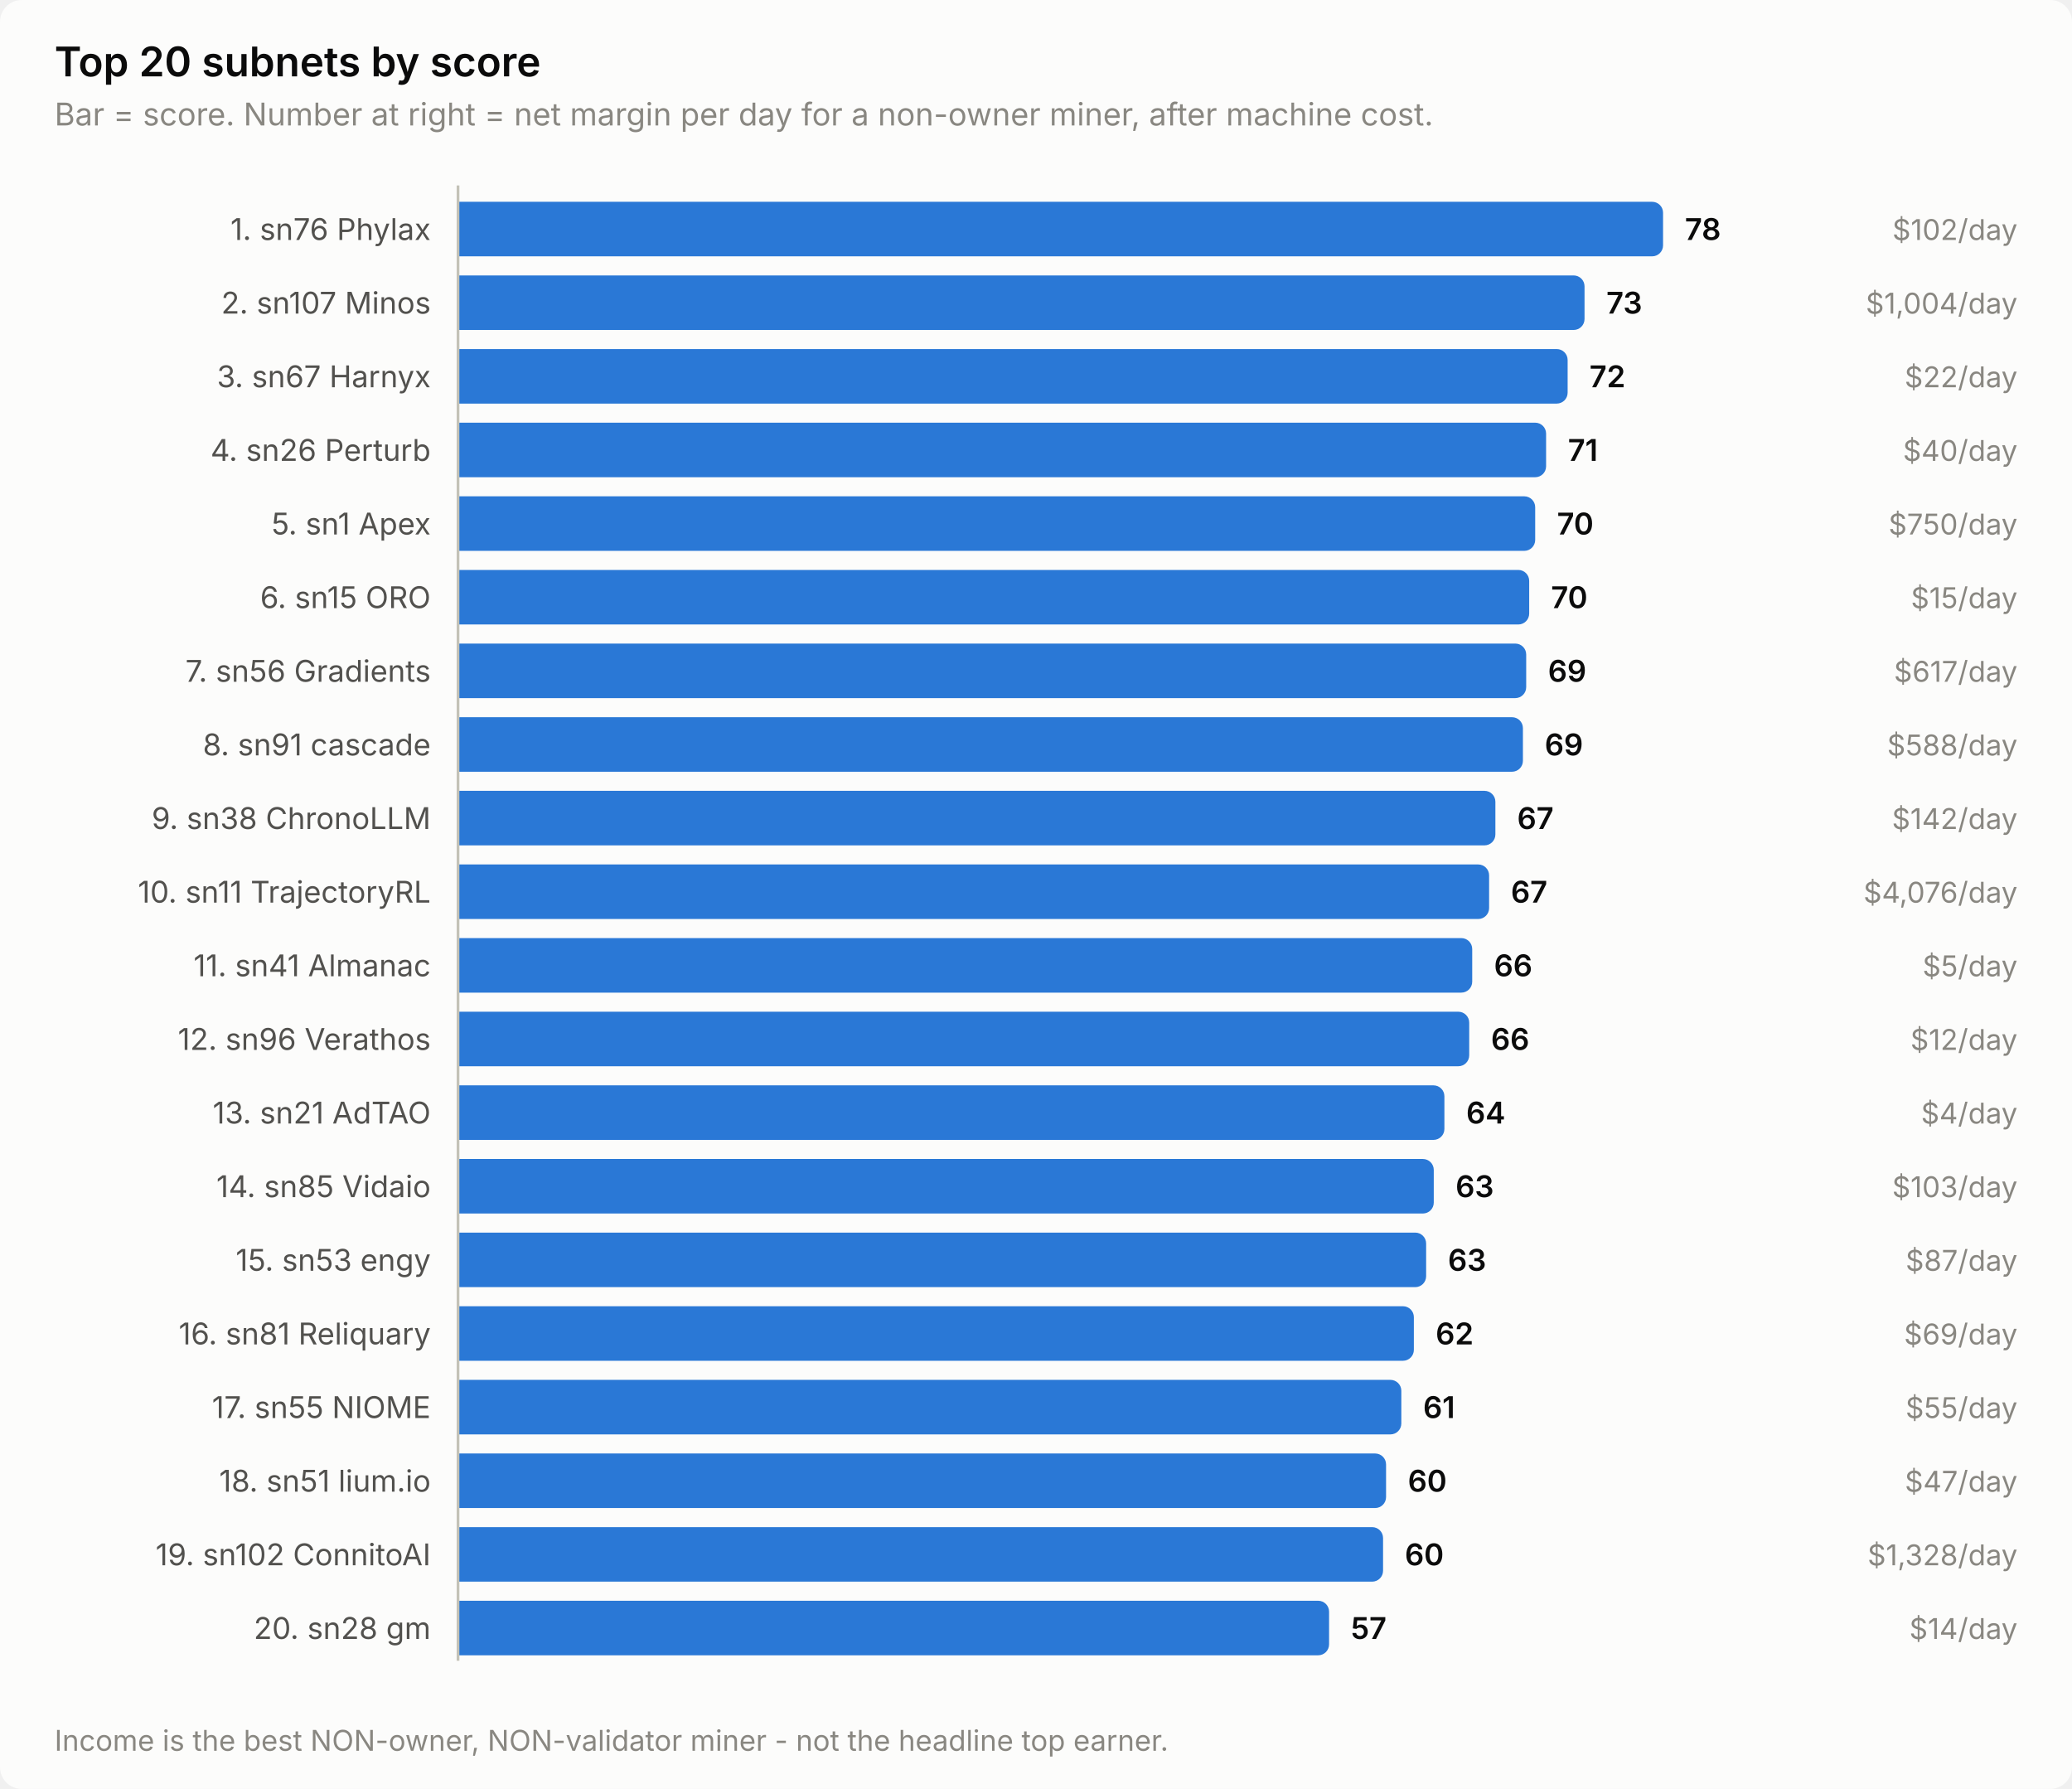
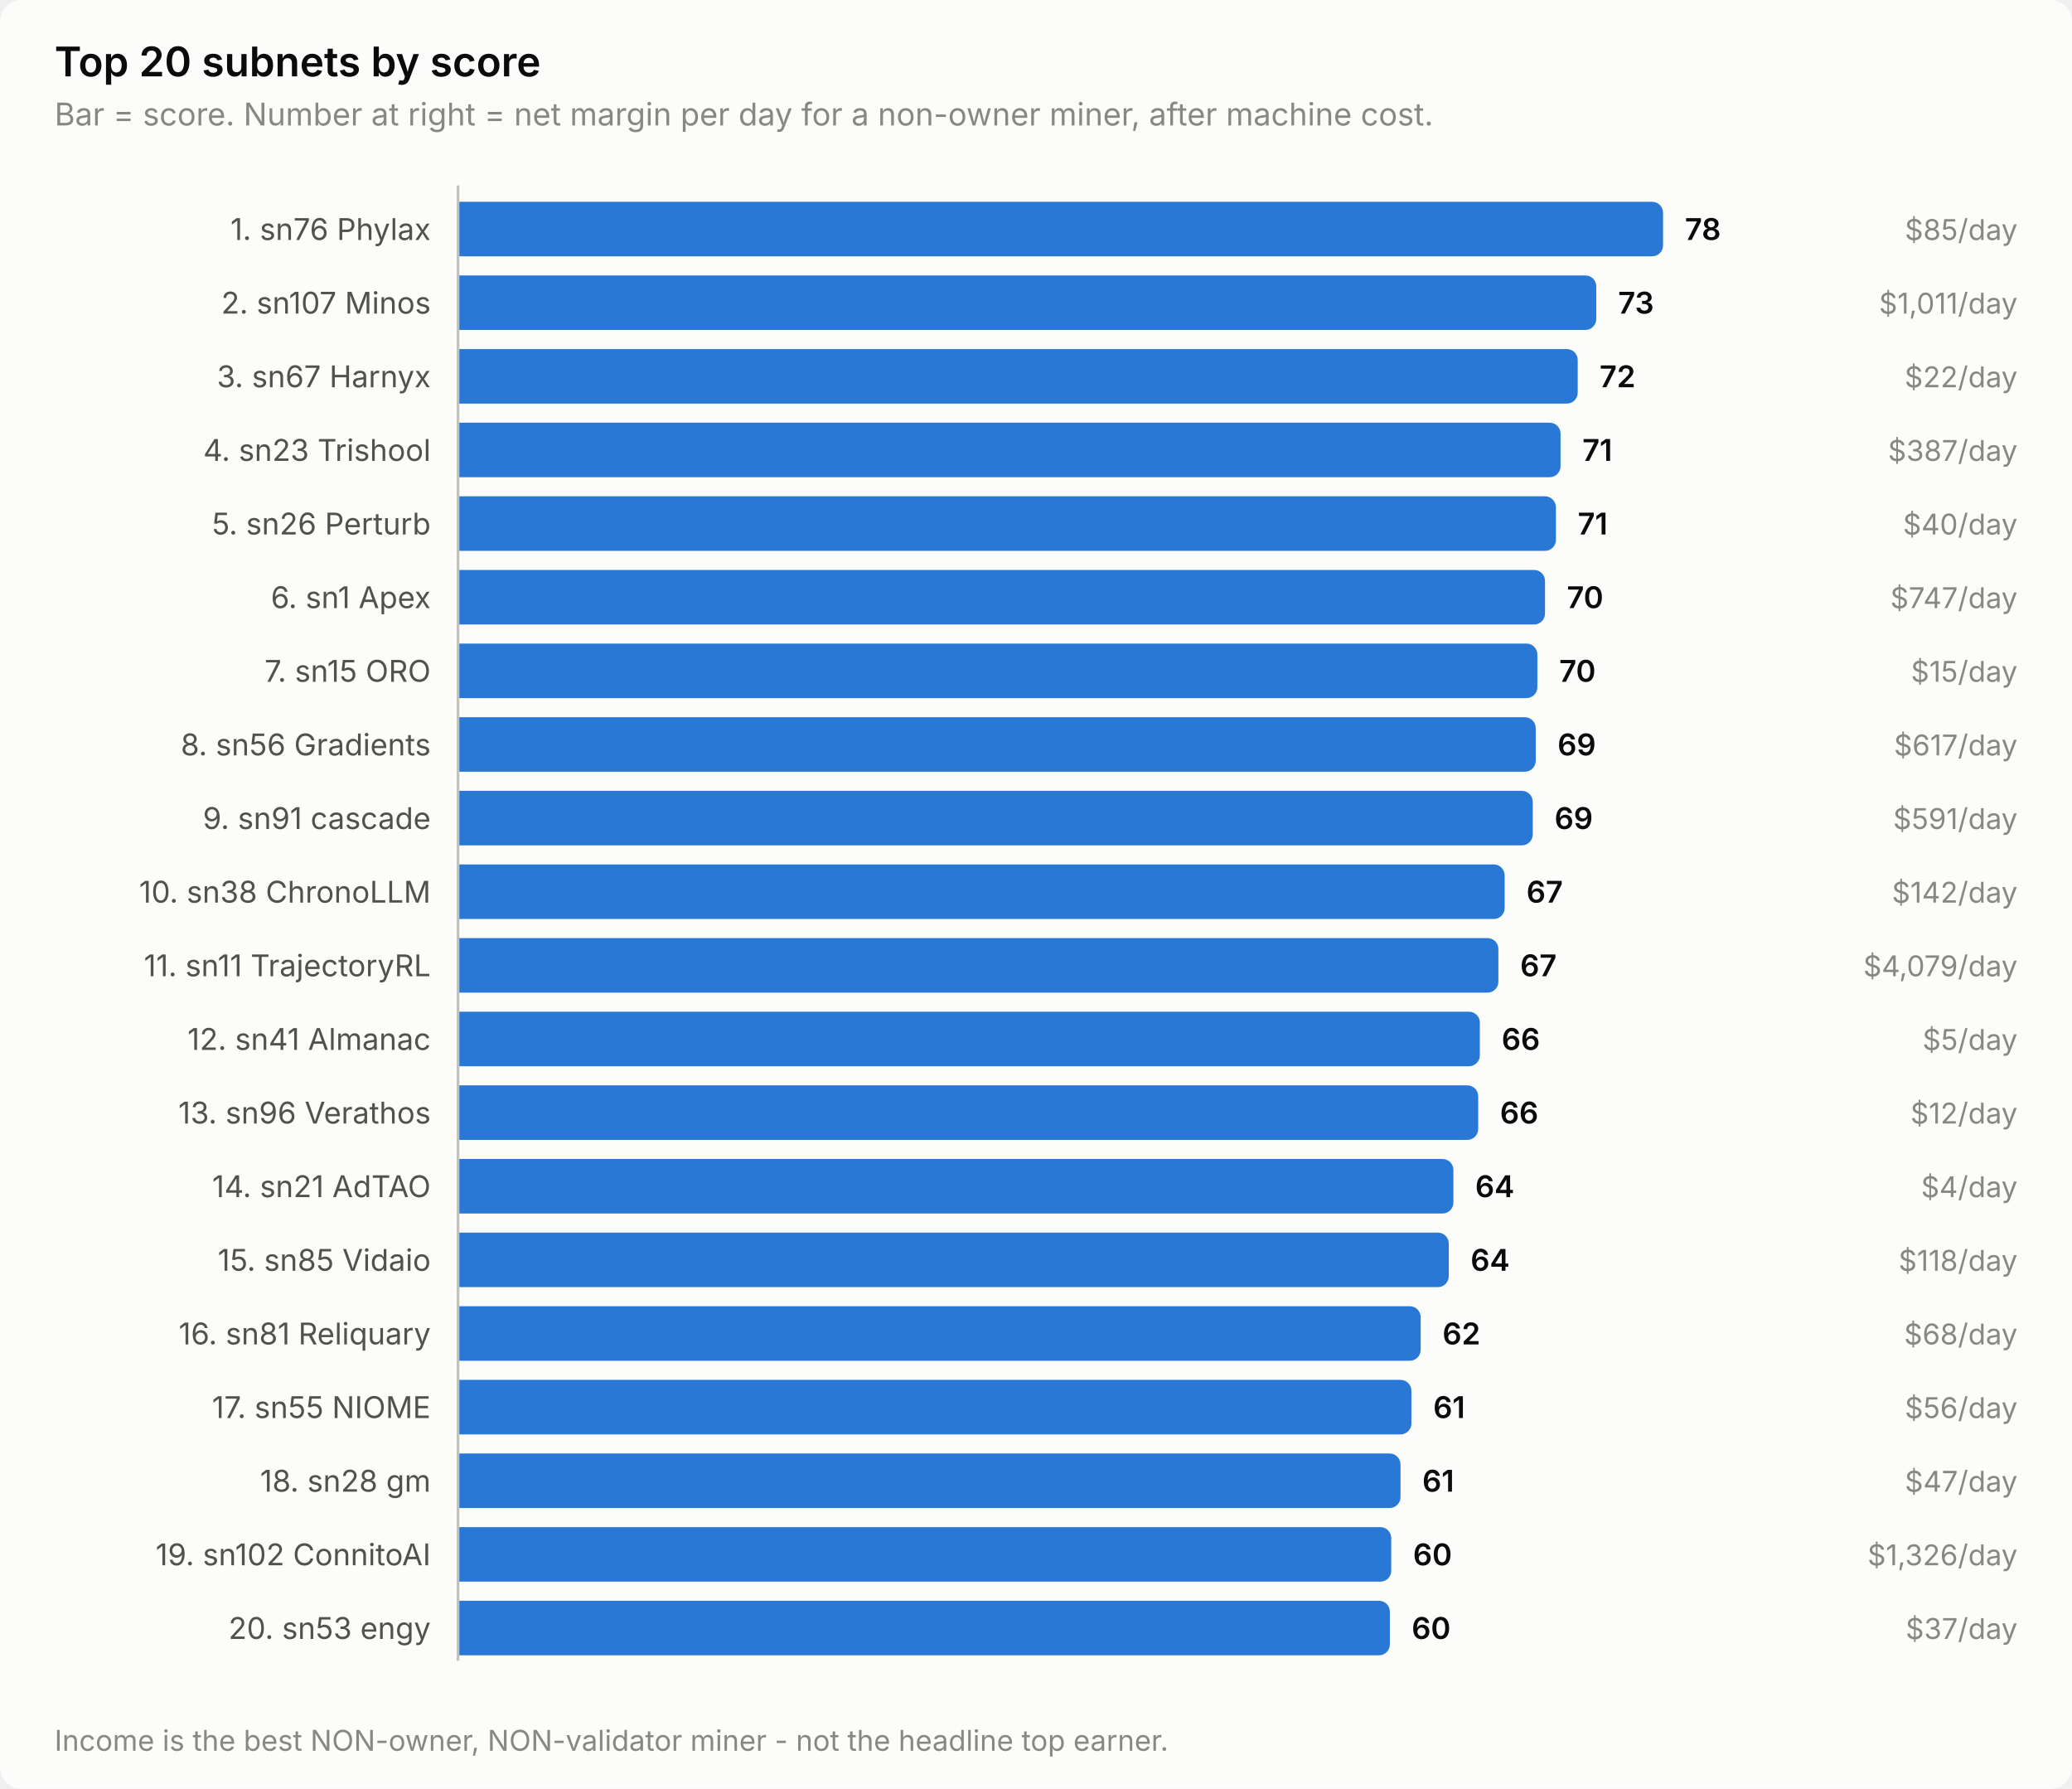
<svg xmlns="http://www.w3.org/2000/svg" width="760" height="656" viewBox="0 0 760 656" role="img" aria-label="Top 20 subnets by score">
  <style>
    text { font-family: system-ui, -apple-system, 'Segoe UI', sans-serif; }
    .t-title { font-size: 15px; font-weight: 600; }
    .t-sub { font-size: 11.5px; }
    .t-lab { font-size: 11px; }
    .t-val { font-size: 11px; font-weight: 600; font-variant-numeric: tabular-nums; }
    .t-tick { font-size: 10.5px; font-variant-numeric: tabular-nums; }

    .surface { fill: #fcfcfb; }
    .ink { fill: #0b0b0b; }
    .ink2 { fill: #52514e; }
    .muted { fill: #898781; }
    .grid { stroke: #e1e0d9; }
    .axis { stroke: #c3c2b7; }
    .accent { fill: #2a78d6; }
    .critical { fill: #d03b3b; }
    .deemph { fill: #d8d7d0; }

    @media (prefers-color-scheme: dark) {
      .surface { fill: #1a1a19; }
      .ink { fill: #ffffff; }
      .ink2 { fill: #c3c2b7; }
      .muted { fill: #898781; }
      .grid { stroke: #2c2c2a; }
      .axis { stroke: #383835; }
      .accent { fill: #3987e5; }
      .deemph { fill: #3a3a37; }
    }
</style>
  <rect class="surface" width="760" height="656" rx="8" />
  <text class="ink t-title" x="20" y="28">Top 20 subnets by score</text>
  <text class="muted t-sub" x="20" y="46">Bar = score. Number at right = net margin per day for a non-owner miner, after machine cost.</text>
  <text class="ink2 t-lab" x="158" y="88" text-anchor="end">1. sn76 Phylax</text>
  <path class="accent" d="M168.0,74.0 H606.0 a4.0,4.0 0 0 1 4.0,4.0 V90.0 a4.0,4.0 0 0 1 -4.0,4.0 H168.0 Z" />
  <text class="ink t-val" x="618.0" y="88">78</text>
-   <text class="muted t-tick" x="740" y="88" text-anchor="end">$102/day</text>
+   <text class="muted t-tick" x="740" y="88" text-anchor="end">$85/day</text>
  <text class="ink2 t-lab" x="158" y="115" text-anchor="end">2. sn107 Minos</text>
-   <path class="accent" d="M168.0,101.0 H577.2 a4.0,4.0 0 0 1 4.0,4.0 V117.0 a4.0,4.0 0 0 1 -4.0,4.0 H168.0 Z" />
-   <text class="ink t-val" x="589.2" y="115">73</text>
-   <text class="muted t-tick" x="740" y="115" text-anchor="end">$1,004/day</text>
+   <path class="accent" d="M168.0,101.0 H581.5 a4.0,4.0 0 0 1 4.0,4.0 V117.0 a4.0,4.0 0 0 1 -4.0,4.0 H168.0 Z" />
+   <text class="ink t-val" x="593.5" y="115">73</text>
+   <text class="muted t-tick" x="740" y="115" text-anchor="end">$1,011/day</text>
  <text class="ink2 t-lab" x="158" y="142" text-anchor="end">3. sn67 Harnyx</text>
-   <path class="accent" d="M168.0,128.0 H571.0 a4.0,4.0 0 0 1 4.0,4.0 V144.0 a4.0,4.0 0 0 1 -4.0,4.0 H168.0 Z" />
-   <text class="ink t-val" x="583.0" y="142">72</text>
+   <path class="accent" d="M168.0,128.0 H574.7 a4.0,4.0 0 0 1 4.0,4.0 V144.0 a4.0,4.0 0 0 1 -4.0,4.0 H168.0 Z" />
+   <text class="ink t-val" x="586.7" y="142">72</text>
  <text class="muted t-tick" x="740" y="142" text-anchor="end">$22/day</text>
-   <text class="ink2 t-lab" x="158" y="169" text-anchor="end">4. sn26 Perturb</text>
-   <path class="accent" d="M168.0,155.0 H563.1 a4.0,4.0 0 0 1 4.0,4.0 V171.0 a4.0,4.0 0 0 1 -4.0,4.0 H168.0 Z" />
-   <text class="ink t-val" x="575.1" y="169">71</text>
-   <text class="muted t-tick" x="740" y="169" text-anchor="end">$40/day</text>
-   <text class="ink2 t-lab" x="158" y="196" text-anchor="end">5. sn1 Apex</text>
-   <path class="accent" d="M168.0,182.0 H559.1 a4.0,4.0 0 0 1 4.0,4.0 V198.0 a4.0,4.0 0 0 1 -4.0,4.0 H168.0 Z" />
-   <text class="ink t-val" x="571.1" y="196">70</text>
-   <text class="muted t-tick" x="740" y="196" text-anchor="end">$750/day</text>
-   <text class="ink2 t-lab" x="158" y="223" text-anchor="end">6. sn15 ORO</text>
-   <path class="accent" d="M168.0,209.0 H556.9 a4.0,4.0 0 0 1 4.0,4.0 V225.0 a4.0,4.0 0 0 1 -4.0,4.0 H168.0 Z" />
-   <text class="ink t-val" x="568.9" y="223">70</text>
-   <text class="muted t-tick" x="740" y="223" text-anchor="end">$15/day</text>
-   <text class="ink2 t-lab" x="158" y="250" text-anchor="end">7. sn56 Gradients</text>
-   <path class="accent" d="M168.0,236.0 H555.8 a4.0,4.0 0 0 1 4.0,4.0 V252.0 a4.0,4.0 0 0 1 -4.0,4.0 H168.0 Z" />
-   <text class="ink t-val" x="567.8" y="250">69</text>
-   <text class="muted t-tick" x="740" y="250" text-anchor="end">$617/day</text>
-   <text class="ink2 t-lab" x="158" y="277" text-anchor="end">8. sn91 cascade</text>
-   <path class="accent" d="M168.0,263.0 H554.6 a4.0,4.0 0 0 1 4.0,4.0 V279.0 a4.0,4.0 0 0 1 -4.0,4.0 H168.0 Z" />
-   <text class="ink t-val" x="566.6" y="277">69</text>
-   <text class="muted t-tick" x="740" y="277" text-anchor="end">$588/day</text>
-   <text class="ink2 t-lab" x="158" y="304" text-anchor="end">9. sn38 ChronoLLM</text>
-   <path class="accent" d="M168.0,290.0 H544.5 a4.0,4.0 0 0 1 4.0,4.0 V306.0 a4.0,4.0 0 0 1 -4.0,4.0 H168.0 Z" />
-   <text class="ink t-val" x="556.5" y="304">67</text>
-   <text class="muted t-tick" x="740" y="304" text-anchor="end">$142/day</text>
-   <text class="ink2 t-lab" x="158" y="331" text-anchor="end">10. sn11 TrajectoryRL</text>
-   <path class="accent" d="M168.0,317.0 H542.2 a4.0,4.0 0 0 1 4.0,4.0 V333.0 a4.0,4.0 0 0 1 -4.0,4.0 H168.0 Z" />
-   <text class="ink t-val" x="554.2" y="331">67</text>
-   <text class="muted t-tick" x="740" y="331" text-anchor="end">$4,076/day</text>
-   <text class="ink2 t-lab" x="158" y="358" text-anchor="end">11. sn41 Almanac</text>
-   <path class="accent" d="M168.0,344.0 H536.0 a4.0,4.0 0 0 1 4.0,4.0 V360.0 a4.0,4.0 0 0 1 -4.0,4.0 H168.0 Z" />
-   <text class="ink t-val" x="548.0" y="358">66</text>
-   <text class="muted t-tick" x="740" y="358" text-anchor="end">$5/day</text>
-   <text class="ink2 t-lab" x="158" y="385" text-anchor="end">12. sn96 Verathos</text>
-   <path class="accent" d="M168.0,371.0 H534.9 a4.0,4.0 0 0 1 4.0,4.0 V387.0 a4.0,4.0 0 0 1 -4.0,4.0 H168.0 Z" />
-   <text class="ink t-val" x="546.9" y="385">66</text>
-   <text class="muted t-tick" x="740" y="385" text-anchor="end">$12/day</text>
-   <text class="ink2 t-lab" x="158" y="412" text-anchor="end">13. sn21 AdTAO</text>
-   <path class="accent" d="M168.0,398.0 H525.8 a4.0,4.0 0 0 1 4.0,4.0 V414.0 a4.0,4.0 0 0 1 -4.0,4.0 H168.0 Z" />
-   <text class="ink t-val" x="537.8" y="412">64</text>
-   <text class="muted t-tick" x="740" y="412" text-anchor="end">$4/day</text>
-   <text class="ink2 t-lab" x="158" y="439" text-anchor="end">14. sn85 Vidaio</text>
-   <path class="accent" d="M168.0,425.0 H521.9 a4.0,4.0 0 0 1 4.0,4.0 V441.0 a4.0,4.0 0 0 1 -4.0,4.0 H168.0 Z" />
-   <text class="ink t-val" x="533.9" y="439">63</text>
-   <text class="muted t-tick" x="740" y="439" text-anchor="end">$103/day</text>
-   <text class="ink2 t-lab" x="158" y="466" text-anchor="end">15. sn53 engy</text>
-   <path class="accent" d="M168.0,452.0 H519.1 a4.0,4.0 0 0 1 4.0,4.0 V468.0 a4.0,4.0 0 0 1 -4.0,4.0 H168.0 Z" />
-   <text class="ink t-val" x="531.1" y="466">63</text>
-   <text class="muted t-tick" x="740" y="466" text-anchor="end">$87/day</text>
+   <text class="ink2 t-lab" x="158" y="169" text-anchor="end">4. sn23 Trishool</text>
+   <path class="accent" d="M168.0,155.0 H568.4 a4.0,4.0 0 0 1 4.0,4.0 V171.0 a4.0,4.0 0 0 1 -4.0,4.0 H168.0 Z" />
+   <text class="ink t-val" x="580.4" y="169">71</text>
+   <text class="muted t-tick" x="740" y="169" text-anchor="end">$387/day</text>
+   <text class="ink2 t-lab" x="158" y="196" text-anchor="end">5. sn26 Perturb</text>
+   <path class="accent" d="M168.0,182.0 H566.7 a4.0,4.0 0 0 1 4.0,4.0 V198.0 a4.0,4.0 0 0 1 -4.0,4.0 H168.0 Z" />
+   <text class="ink t-val" x="578.7" y="196">71</text>
+   <text class="muted t-tick" x="740" y="196" text-anchor="end">$40/day</text>
+   <text class="ink2 t-lab" x="158" y="223" text-anchor="end">6. sn1 Apex</text>
+   <path class="accent" d="M168.0,209.0 H562.7 a4.0,4.0 0 0 1 4.0,4.0 V225.0 a4.0,4.0 0 0 1 -4.0,4.0 H168.0 Z" />
+   <text class="ink t-val" x="574.7" y="223">70</text>
+   <text class="muted t-tick" x="740" y="223" text-anchor="end">$747/day</text>
+   <text class="ink2 t-lab" x="158" y="250" text-anchor="end">7. sn15 ORO</text>
+   <path class="accent" d="M168.0,236.0 H559.9 a4.0,4.0 0 0 1 4.0,4.0 V252.0 a4.0,4.0 0 0 1 -4.0,4.0 H168.0 Z" />
+   <text class="ink t-val" x="571.9" y="250">70</text>
+   <text class="muted t-tick" x="740" y="250" text-anchor="end">$15/day</text>
+   <text class="ink2 t-lab" x="158" y="277" text-anchor="end">8. sn56 Gradients</text>
+   <path class="accent" d="M168.0,263.0 H559.3 a4.0,4.0 0 0 1 4.0,4.0 V279.0 a4.0,4.0 0 0 1 -4.0,4.0 H168.0 Z" />
+   <text class="ink t-val" x="571.3" y="277">69</text>
+   <text class="muted t-tick" x="740" y="277" text-anchor="end">$617/day</text>
+   <text class="ink2 t-lab" x="158" y="304" text-anchor="end">9. sn91 cascade</text>
+   <path class="accent" d="M168.0,290.0 H558.2 a4.0,4.0 0 0 1 4.0,4.0 V306.0 a4.0,4.0 0 0 1 -4.0,4.0 H168.0 Z" />
+   <text class="ink t-val" x="570.2" y="304">69</text>
+   <text class="muted t-tick" x="740" y="304" text-anchor="end">$591/day</text>
+   <text class="ink2 t-lab" x="158" y="331" text-anchor="end">10. sn38 ChronoLLM</text>
+   <path class="accent" d="M168.0,317.0 H547.9 a4.0,4.0 0 0 1 4.0,4.0 V333.0 a4.0,4.0 0 0 1 -4.0,4.0 H168.0 Z" />
+   <text class="ink t-val" x="559.9" y="331">67</text>
+   <text class="muted t-tick" x="740" y="331" text-anchor="end">$142/day</text>
+   <text class="ink2 t-lab" x="158" y="358" text-anchor="end">11. sn11 TrajectoryRL</text>
+   <path class="accent" d="M168.0,344.0 H545.6 a4.0,4.0 0 0 1 4.0,4.0 V360.0 a4.0,4.0 0 0 1 -4.0,4.0 H168.0 Z" />
+   <text class="ink t-val" x="557.6" y="358">67</text>
+   <text class="muted t-tick" x="740" y="358" text-anchor="end">$4,079/day</text>
+   <text class="ink2 t-lab" x="158" y="385" text-anchor="end">12. sn41 Almanac</text>
+   <path class="accent" d="M168.0,371.0 H538.8 a4.0,4.0 0 0 1 4.0,4.0 V387.0 a4.0,4.0 0 0 1 -4.0,4.0 H168.0 Z" />
+   <text class="ink t-val" x="550.8" y="385">66</text>
+   <text class="muted t-tick" x="740" y="385" text-anchor="end">$5/day</text>
+   <text class="ink2 t-lab" x="158" y="412" text-anchor="end">13. sn96 Verathos</text>
+   <path class="accent" d="M168.0,398.0 H538.2 a4.0,4.0 0 0 1 4.0,4.0 V414.0 a4.0,4.0 0 0 1 -4.0,4.0 H168.0 Z" />
+   <text class="ink t-val" x="550.2" y="412">66</text>
+   <text class="muted t-tick" x="740" y="412" text-anchor="end">$12/day</text>
+   <text class="ink2 t-lab" x="158" y="439" text-anchor="end">14. sn21 AdTAO</text>
+   <path class="accent" d="M168.0,425.0 H529.1 a4.0,4.0 0 0 1 4.0,4.0 V441.0 a4.0,4.0 0 0 1 -4.0,4.0 H168.0 Z" />
+   <text class="ink t-val" x="541.1" y="439">64</text>
+   <text class="muted t-tick" x="740" y="439" text-anchor="end">$4/day</text>
+   <text class="ink2 t-lab" x="158" y="466" text-anchor="end">15. sn85 Vidaio</text>
+   <path class="accent" d="M168.0,452.0 H527.4 a4.0,4.0 0 0 1 4.0,4.0 V468.0 a4.0,4.0 0 0 1 -4.0,4.0 H168.0 Z" />
+   <text class="ink t-val" x="539.4" y="466">64</text>
+   <text class="muted t-tick" x="740" y="466" text-anchor="end">$118/day</text>
  <text class="ink2 t-lab" x="158" y="493" text-anchor="end">16. sn81 Reliquary</text>
-   <path class="accent" d="M168.0,479.0 H514.6 a4.0,4.0 0 0 1 4.0,4.0 V495.0 a4.0,4.0 0 0 1 -4.0,4.0 H168.0 Z" />
-   <text class="ink t-val" x="526.6" y="493">62</text>
-   <text class="muted t-tick" x="740" y="493" text-anchor="end">$69/day</text>
+   <path class="accent" d="M168.0,479.0 H517.1 a4.0,4.0 0 0 1 4.0,4.0 V495.0 a4.0,4.0 0 0 1 -4.0,4.0 H168.0 Z" />
+   <text class="ink t-val" x="529.1" y="493">62</text>
+   <text class="muted t-tick" x="740" y="493" text-anchor="end">$68/day</text>
  <text class="ink2 t-lab" x="158" y="520" text-anchor="end">17. sn55 NIOME</text>
-   <path class="accent" d="M168.0,506.0 H510.0 a4.0,4.0 0 0 1 4.0,4.0 V522.0 a4.0,4.0 0 0 1 -4.0,4.0 H168.0 Z" />
-   <text class="ink t-val" x="522.0" y="520">61</text>
-   <text class="muted t-tick" x="740" y="520" text-anchor="end">$55/day</text>
-   <text class="ink2 t-lab" x="158" y="547" text-anchor="end">18. sn51 lium.io</text>
-   <path class="accent" d="M168.0,533.0 H504.4 a4.0,4.0 0 0 1 4.0,4.0 V549.0 a4.0,4.0 0 0 1 -4.0,4.0 H168.0 Z" />
-   <text class="ink t-val" x="516.4" y="547">60</text>
+   <path class="accent" d="M168.0,506.0 H513.7 a4.0,4.0 0 0 1 4.0,4.0 V522.0 a4.0,4.0 0 0 1 -4.0,4.0 H168.0 Z" />
+   <text class="ink t-val" x="525.7" y="520">61</text>
+   <text class="muted t-tick" x="740" y="520" text-anchor="end">$56/day</text>
+   <text class="ink2 t-lab" x="158" y="547" text-anchor="end">18. sn28 gm</text>
+   <path class="accent" d="M168.0,533.0 H509.7 a4.0,4.0 0 0 1 4.0,4.0 V549.0 a4.0,4.0 0 0 1 -4.0,4.0 H168.0 Z" />
+   <text class="ink t-val" x="521.7" y="547">61</text>
  <text class="muted t-tick" x="740" y="547" text-anchor="end">$47/day</text>
  <text class="ink2 t-lab" x="158" y="574" text-anchor="end">19. sn102 ConnitoAI</text>
-   <path class="accent" d="M168.0,560.0 H503.3 a4.0,4.0 0 0 1 4.0,4.0 V576.0 a4.0,4.0 0 0 1 -4.0,4.0 H168.0 Z" />
-   <text class="ink t-val" x="515.3" y="574">60</text>
-   <text class="muted t-tick" x="740" y="574" text-anchor="end">$1,328/day</text>
-   <text class="ink2 t-lab" x="158" y="601" text-anchor="end">20. sn28 gm</text>
-   <path class="accent" d="M168.0,587.0 H483.5 a4.0,4.0 0 0 1 4.0,4.0 V603.0 a4.0,4.0 0 0 1 -4.0,4.0 H168.0 Z" />
-   <text class="ink t-val" x="495.5" y="601">57</text>
-   <text class="muted t-tick" x="740" y="601" text-anchor="end">$14/day</text>
+   <path class="accent" d="M168.0,560.0 H506.3 a4.0,4.0 0 0 1 4.0,4.0 V576.0 a4.0,4.0 0 0 1 -4.0,4.0 H168.0 Z" />
+   <text class="ink t-val" x="518.3" y="574">60</text>
+   <text class="muted t-tick" x="740" y="574" text-anchor="end">$1,326/day</text>
+   <text class="ink2 t-lab" x="158" y="601" text-anchor="end">20. sn53 engy</text>
+   <path class="accent" d="M168.0,587.0 H505.8 a4.0,4.0 0 0 1 4.0,4.0 V603.0 a4.0,4.0 0 0 1 -4.0,4.0 H168.0 Z" />
+   <text class="ink t-val" x="517.8" y="601">60</text>
+   <text class="muted t-tick" x="740" y="601" text-anchor="end">$37/day</text>
  <line class="axis" x1="168" y1="68" x2="168" y2="609" stroke-width="1" />
  <text class="muted t-tick" x="20" y="642">Income is the best NON-owner, NON-validator miner - not the headline top earner.</text>
</svg>
